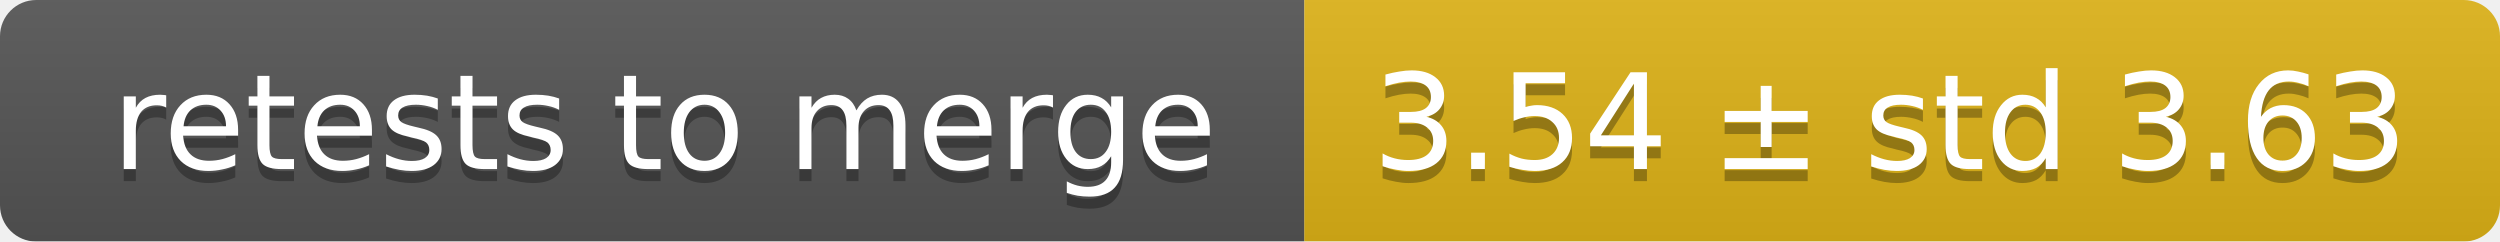
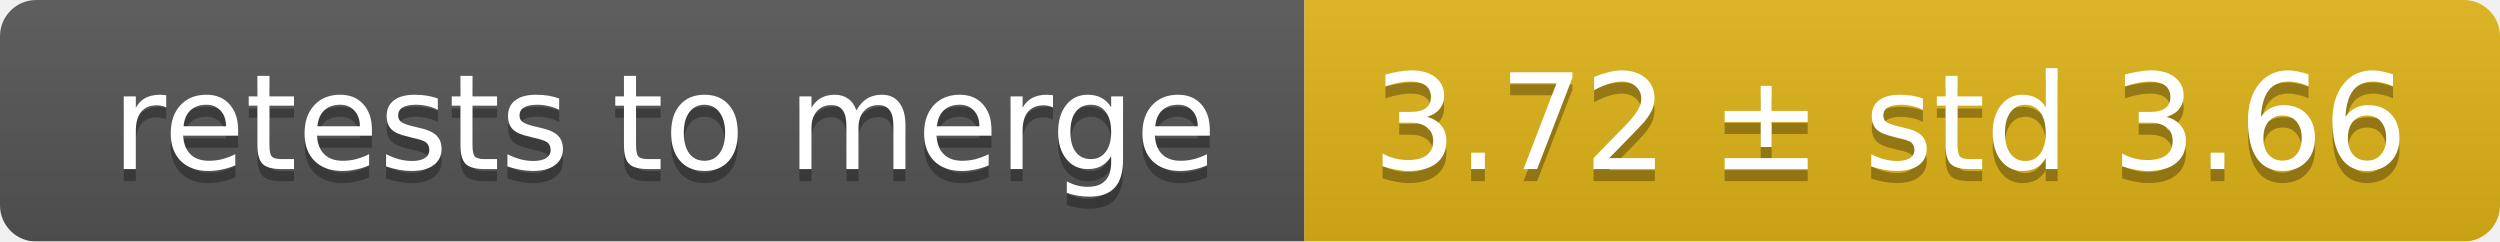
<svg xmlns="http://www.w3.org/2000/svg" width="207" height="20">
  <linearGradient id="smooth" x2="0" y2="100%">
    <stop offset="0" stop-color="#bbb" stop-opacity=".1" />
    <stop offset="1" stop-opacity=".1" />
  </linearGradient>
  <mask id="round">
    <rect width="207" height="20" rx="3" fill="#fff" />
  </mask>
  <g mask="url(#round)">
    <rect width="108" height="20" fill="#555" />
    <rect x="108" width="99" height="20" fill="#dfb317" />
    <rect width="207" height="20" fill="url(#smooth)" />
  </g>
  <g fill="#fff" text-anchor="middle" font-family="DejaVu Sans,Verdana,Geneva,sans-serif" font-size="11">
    <text x="55" y="15" fill="#010101" fill-opacity=".3">retests to merge</text>
    <text x="55" y="14">retests to merge</text>
-     <text x="156.5" y="15" fill="#010101" fill-opacity=".3">3.54 ± std 3.63</text>
-     <text x="156.5" y="14">3.54 ± std 3.63</text>
+     <text x="156.5" y="15" fill="#010101" fill-opacity=".3">3.72 ± std 3.66</text>
+     <text x="156.5" y="14">3.72 ± std 3.66</text>
  </g>
</svg>
